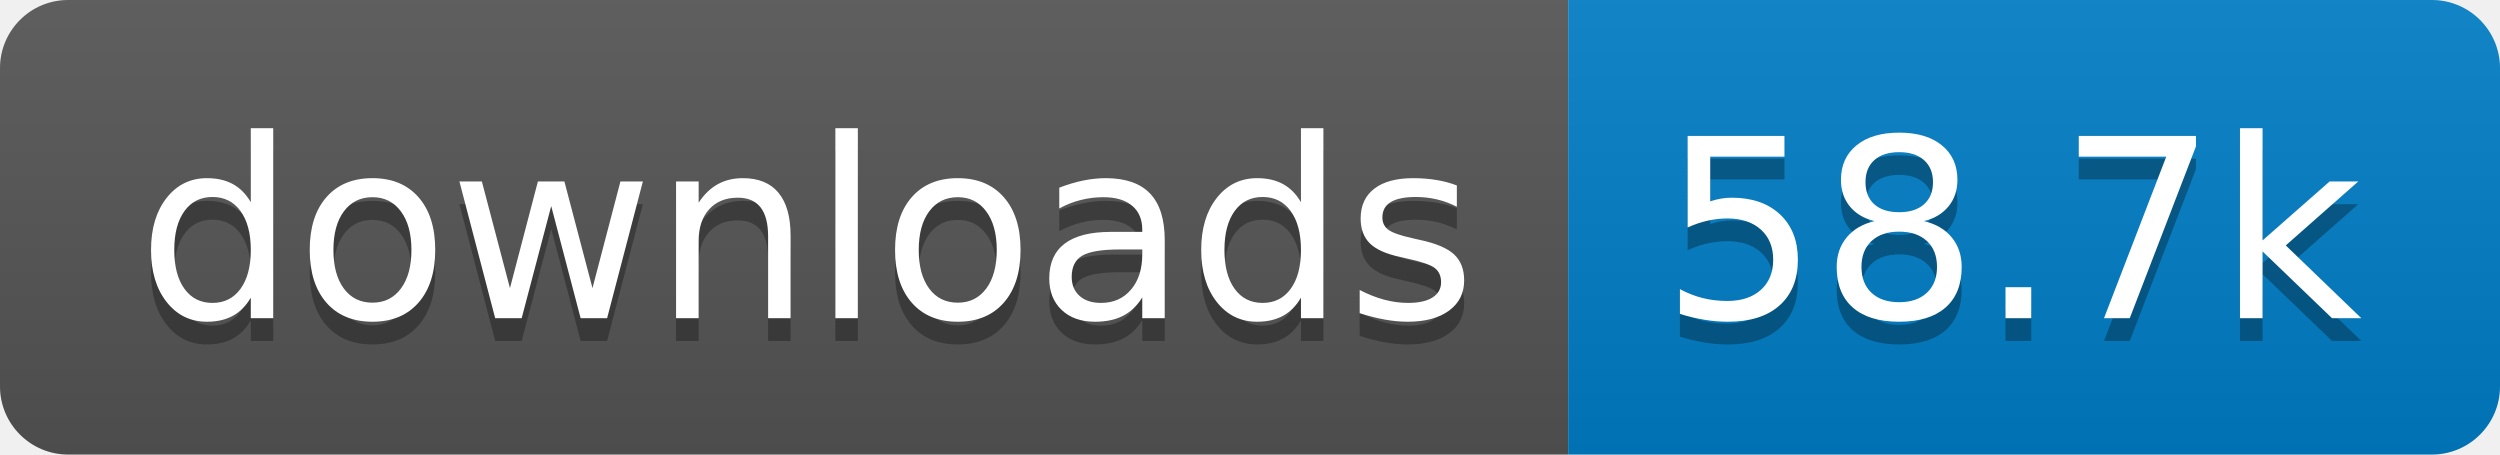
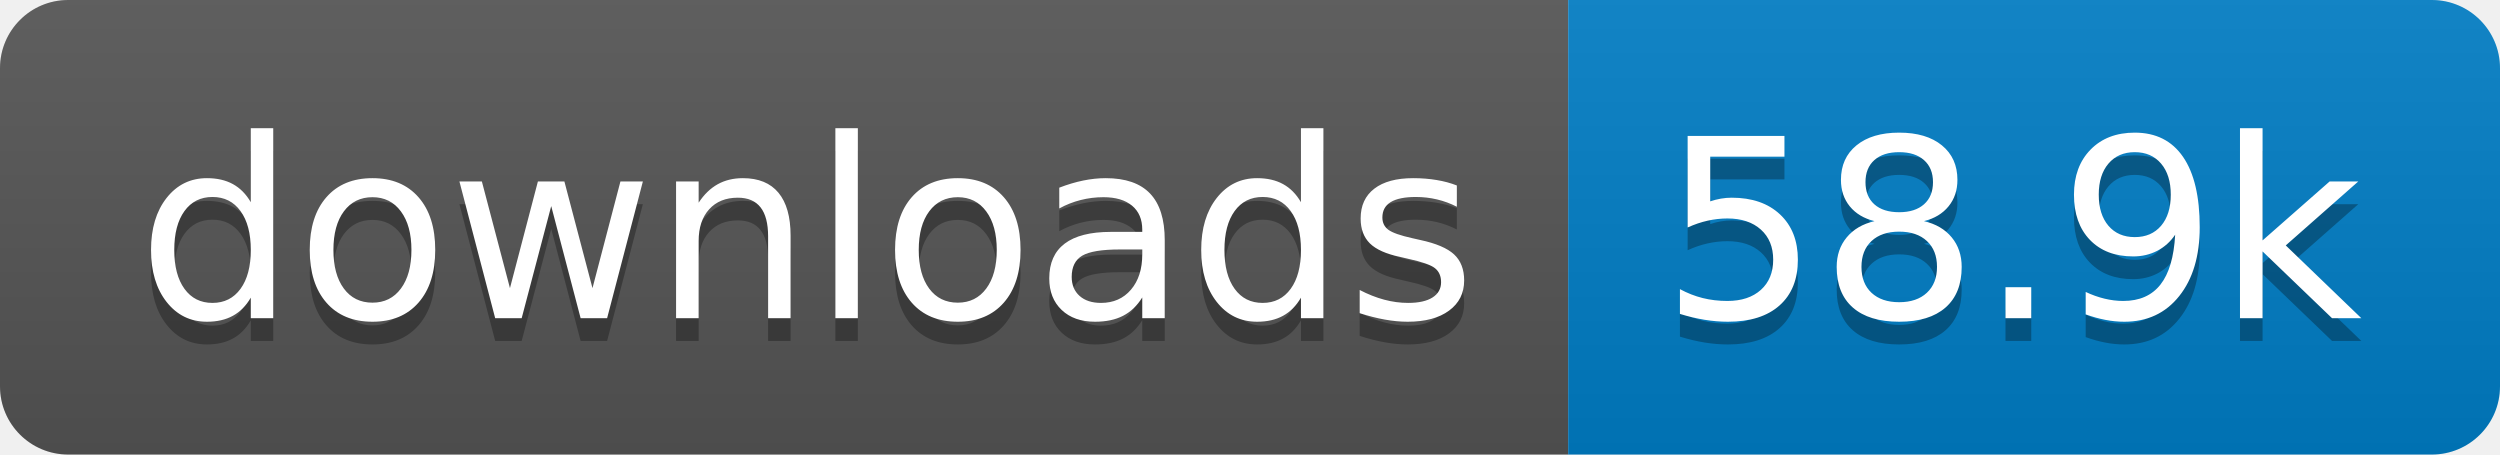
- <svg xmlns="http://www.w3.org/2000/svg" width="110" height="20" role="img" aria-label="downloads: 58.7k">
+ <svg xmlns="http://www.w3.org/2000/svg" width="110" height="20" role="img" aria-label="downloads: 58.9k">
  <linearGradient id="s" x2="0" y2="100%">
    <stop offset="0" stop-color="#bbb" stop-opacity=".1" />
    <stop offset="1" stop-opacity=".1" />
  </linearGradient>
  <clipPath id="r">
    <rect width="110" height="20" rx="3" fill="#fff" />
  </clipPath>
  <g clip-path="url(#r)">
    <rect width="69" height="20" fill="#555" />
    <rect x="69" width="41" height="20" fill="#007ec6" />
    <rect width="110" height="20" fill="url(#s)" />
  </g>
  <g fill="#fff" text-anchor="middle" font-family="Verdana,Geneva,DejaVu Sans,sans-serif" text-rendering="geometricPrecision" font-size="110">
    <text aria-hidden="true" x="355" y="150" fill="#010101" fill-opacity=".3" transform="scale(.1)" textLength="590">downloads</text>
    <text x="355" y="140" transform="scale(.1)" fill="#fff" textLength="590">downloads</text>
-     <text aria-hidden="true" x="885" y="150" fill="#010101" fill-opacity=".3" transform="scale(.1)" textLength="310">58.7k</text>
-     <text x="885" y="140" transform="scale(.1)" fill="#fff" textLength="310">58.7k</text>
+     <text aria-hidden="true" x="885" y="150" fill="#010101" fill-opacity=".3" transform="scale(.1)" textLength="310">58.9k</text>
+     <text x="885" y="140" transform="scale(.1)" fill="#fff" textLength="310">58.9k</text>
  </g>
</svg>
